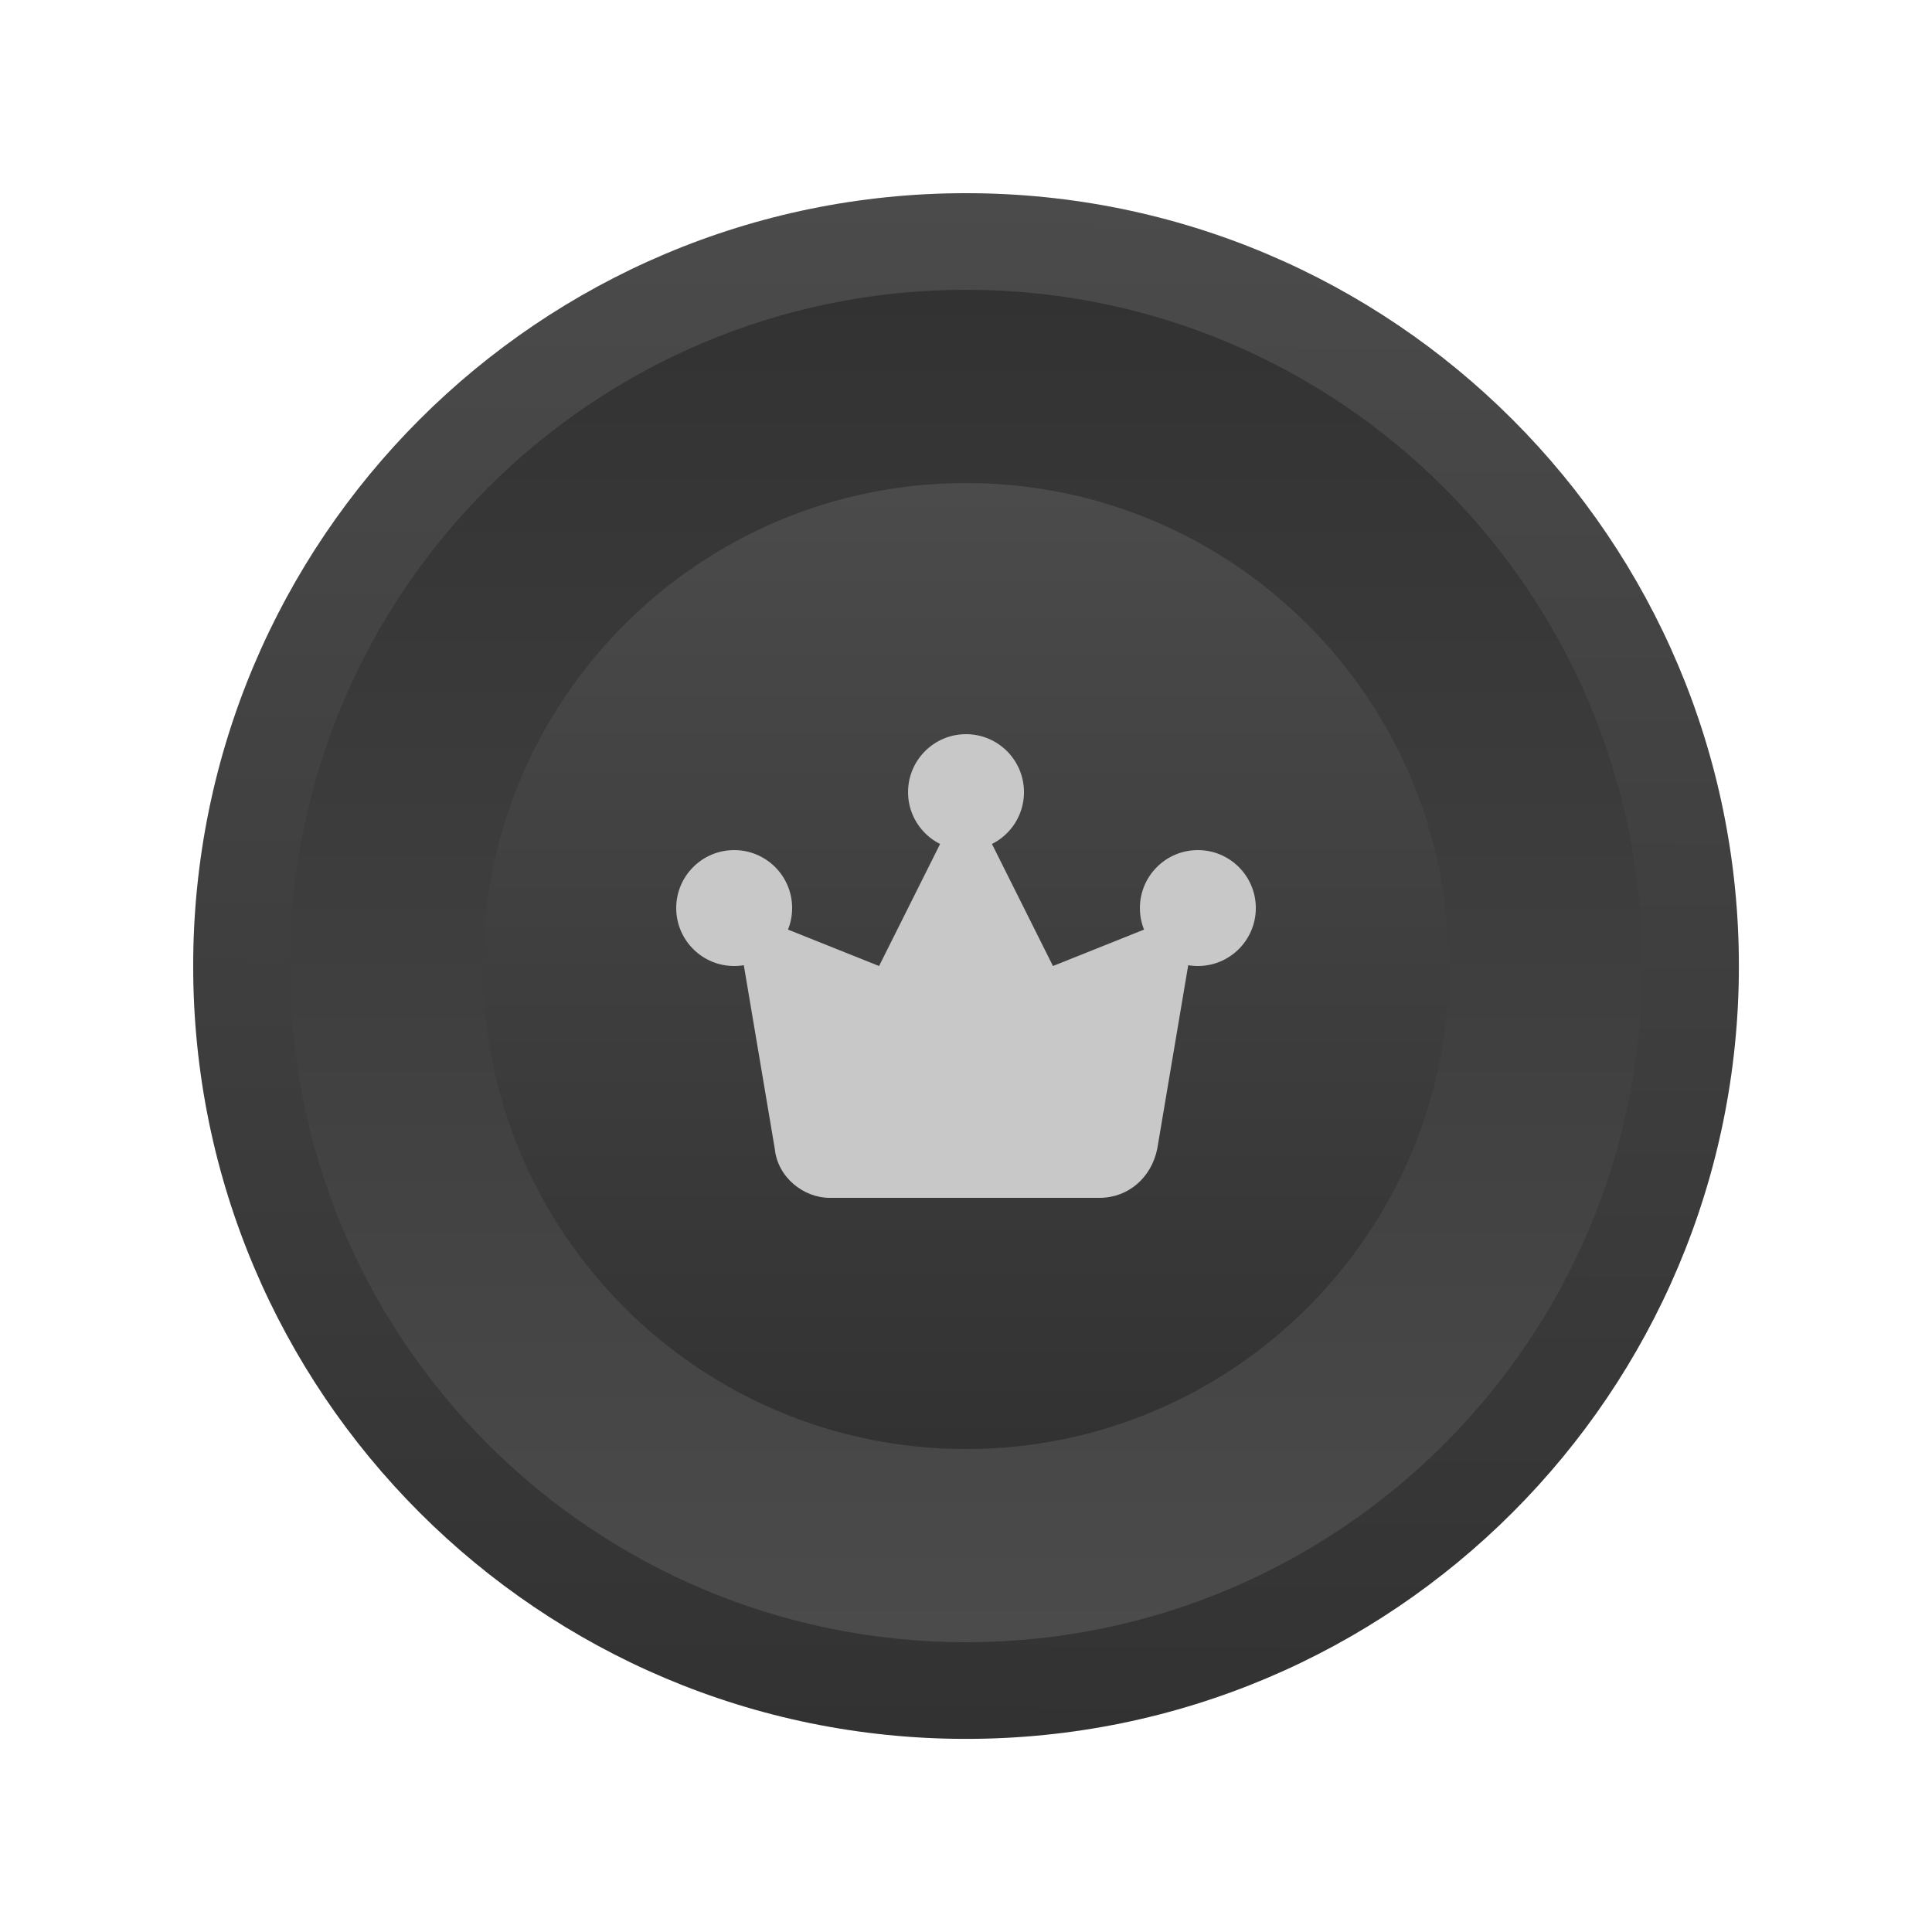
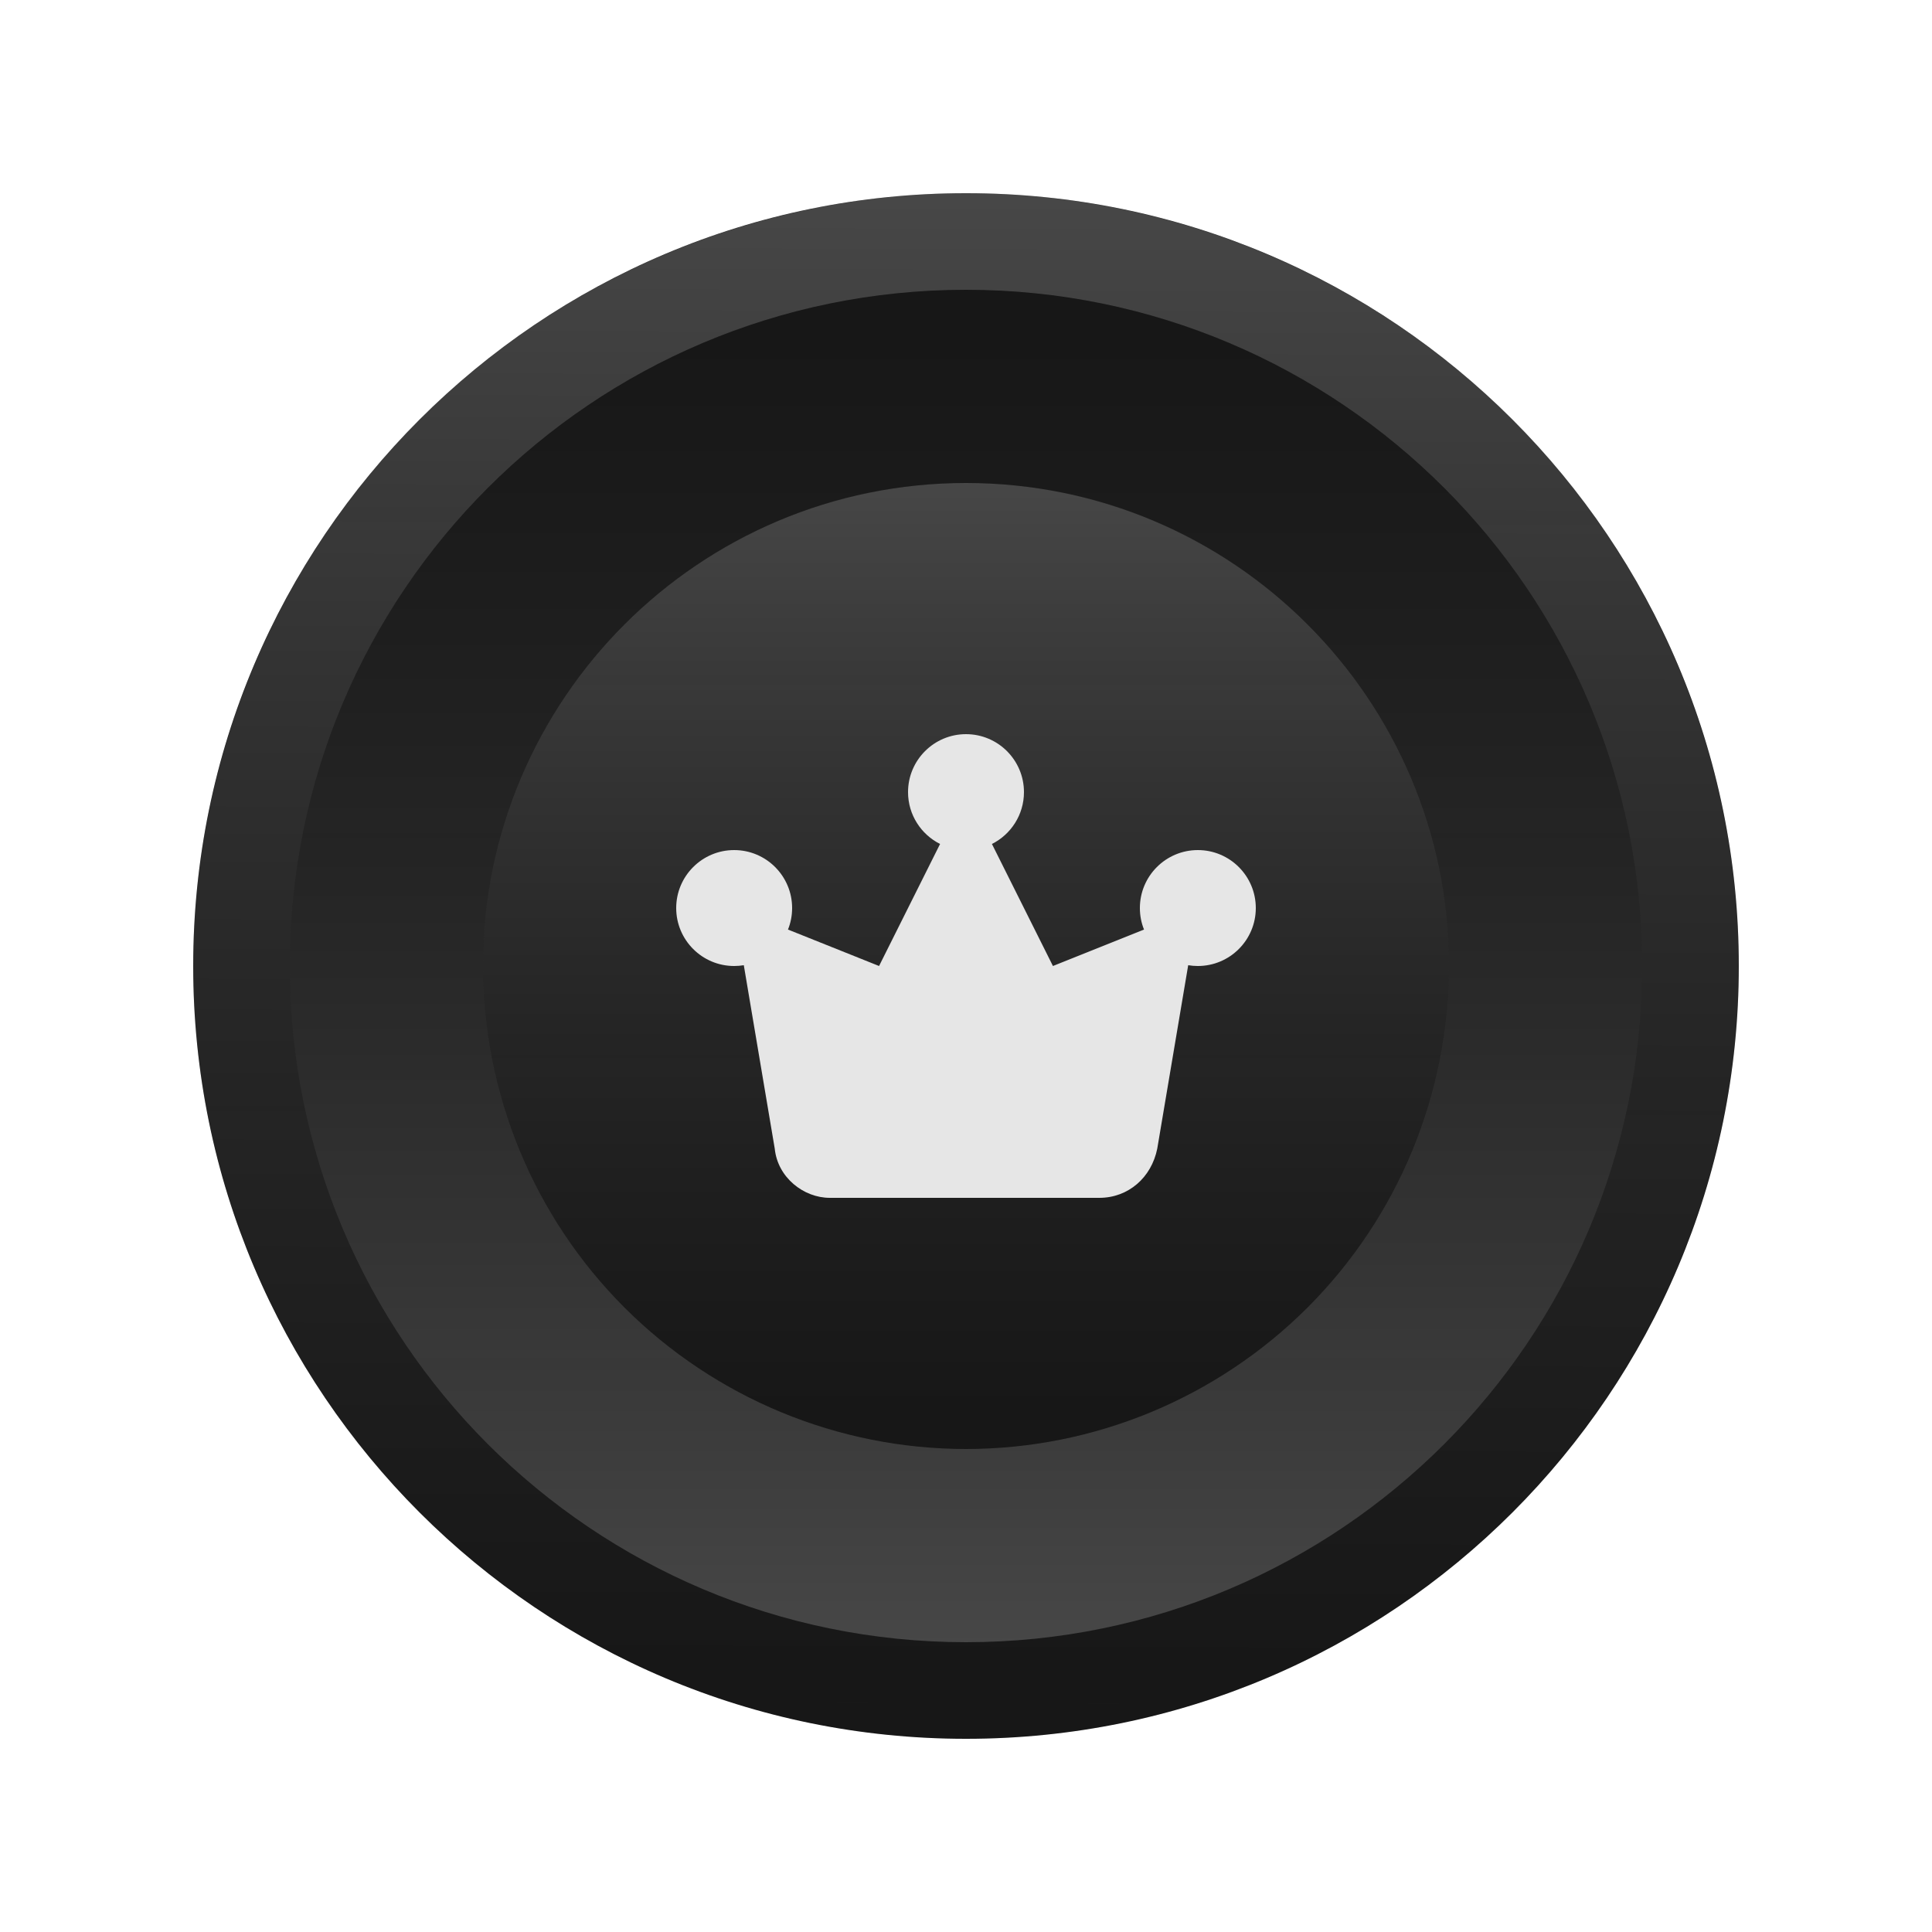
- <svg xmlns="http://www.w3.org/2000/svg" xmlns:xlink="http://www.w3.org/1999/xlink" width="100" height="100" viewBox="0 0 28.221 28.221" version="1.1" id="svg13" style="clip-rule:evenodd;fill-rule:evenodd;image-rendering:optimizeQuality;shape-rendering:geometricPrecision">
-   <defs id="defs7">
-     <linearGradient id="linearGradient1021">
-       <stop id="stop1017" offset="0" style="stop-color:#ffffff;stop-opacity:0.098" />
-       <stop id="stop1019" offset="1" style="stop-color:#000000;stop-opacity:0.098" />
+ <svg xmlns="http://www.w3.org/2000/svg" style="isolation:isolate" viewBox="0 0 100 100" width="100" height="100">
+   <defs>
+     <clipPath id="_clipPath_VXt4HY1aTYUmEnb8RHsjghsy94lb4wIX">
+       <rect width="100" height="100" />
+     </clipPath>
+   </defs>
+   <g clip-path="url(#_clipPath_VXt4HY1aTYUmEnb8RHsjghsy94lb4wIX)">
+     <circle vector-effect="non-scaling-stroke" cx="50" cy="50" r="40" fill="rgb(25,25,25)" />
+     <linearGradient id="_lgradient_85" x1="0.5" y1="-3.420572791679177e-8" x2="0.5" y2="0.998" gradientTransform="matrix(50,0,0,50,25,25)" gradientUnits="userSpaceOnUse">
+       <stop offset="0%" stop-opacity="0.2" style="stop-color:rgb(255,255,255)" />
+       <stop offset="100%" stop-opacity="0.098" style="stop-color:rgb(0,0,0)" />
    </linearGradient>
-     <linearGradient id="linearGradient942">
-       <stop style="stop-color:#ffffff;stop-opacity:0.098" offset="0" id="stop938" />
-       <stop style="stop-color:#000000;stop-opacity:0.098" offset="1" id="stop940" />
+     <path d=" M 50 25 C 36.193 25 25 36.193 25 50 C 25 63.807 36.193 75 50 75 C 63.807 75 75 63.807 75 50 C 75 36.193 63.807 25 50 25 Z " fill-rule="evenodd" fill="url(#_lgradient_85)" />
+     <linearGradient id="_lgradient_86" x1="0.5" y1="-1.2499999355042313e-8" x2="0.497" y2="1" gradientTransform="matrix(80,0,0,80,10,10)" gradientUnits="userSpaceOnUse">
+       <stop offset="0%" stop-opacity="0.2" style="stop-color:rgb(255,255,255)" />
+       <stop offset="100%" stop-opacity="0.098" style="stop-color:rgb(0,0,0)" />
    </linearGradient>
-     <linearGradient id="linearGradient859" gradientUnits="userSpaceOnUse" x1="21.13" y1="37.35" x2="77.76" y2="37.469" gradientTransform="matrix(1,0,0,0.97324,0,1.243)">
-       <stop stop-color="#fff" id="stop855" />
-       <stop style="stop-color:#c8c8c8;stop-opacity:1" offset="1" stop-color="#fff" stop-opacity="0" id="stop857" />
+     <path d=" M 50 10 C 39.391 10 29.217 14.214 21.716 21.716 C 14.214 29.217 10 39.391 10 50 C 10 60.609 14.214 70.783 21.716 78.284 C 29.217 85.786 39.391 90 50 90 C 60.609 90 70.783 85.786 78.284 78.284 C 85.786 70.783 90 60.609 90 50 C 90 39.391 85.786 29.217 78.284 21.716 C 70.783 14.214 60.609 10 50 10 L 50 10 Z  M 50 15 C 69.33 15 85 30.67 85 50 C 85 69.33 69.33 85 50 85 C 30.67 85 15 69.33 15 50 C 15 30.67 30.67 15 50 15 Z " fill-rule="evenodd" fill="url(#_lgradient_86)" />
+     <linearGradient id="_lgradient_87" x1="0.5" y1="0.997" x2="0.5" y2="0" gradientTransform="matrix(70,0,0,70,15,15)" gradientUnits="userSpaceOnUse">
+       <stop offset="0%" stop-opacity="0.2" style="stop-color:rgb(255,255,255)" />
+       <stop offset="100%" stop-opacity="0.098" style="stop-color:rgb(0,0,0)" />
    </linearGradient>
-     <linearGradient gradientTransform="matrix(1,0,0,0.97324,0,1.243)" y2="37.469" x2="77.76" y1="37.35" x1="21.13" gradientUnits="userSpaceOnUse" id="linearGradient841">
-       <stop id="stop837" stop-color="#fff" />
-       <stop id="stop839" stop-opacity="0" stop-color="#fff" offset="1" style="stop-color:#c8c8c8;stop-opacity:1" />
-     </linearGradient>
-     <linearGradient id="0" gradientUnits="userSpaceOnUse" x1="21.13" y1="37.35" x2="77.76" y2="37.469" gradientTransform="matrix(1,0,0,0.97324,0,1.243)">
-       <stop stop-color="#fff" id="stop2" />
-       <stop offset="1" stop-color="#fff" stop-opacity="0" id="stop4" />
-     </linearGradient>
-     <linearGradient xlink:href="#linearGradient942" id="linearGradient855" x1="50" y1="10" x2="49.735" y2="90" gradientUnits="userSpaceOnUse" />
-     <linearGradient xlink:href="#linearGradient1021" id="linearGradient872" x1="50" y1="84.77" x2="50" y2="15" gradientUnits="userSpaceOnUse" />
-     <linearGradient xlink:href="#linearGradient1021" id="linearGradient1040" gradientUnits="userSpaceOnUse" gradientTransform="matrix(5.905666,0,0,5.905666,-33.33333,-33.33333)" x1="14.111" y1="9.878" x2="14.111" y2="18.331" />
-   </defs>
-   <circle r="11.289" cy="14.111" cx="14.111" id="circle843" style="clip-rule:evenodd;fill:#373737;fill-opacity:1;fill-rule:evenodd;stroke:none;stroke-width:1.411;stroke-miterlimit:4;stroke-dasharray:none;stroke-opacity:1;image-rendering:optimizeQuality;shape-rendering:geometricPrecision" />
-   <path style="clip-rule:evenodd;fill:url(#linearGradient1040);fill-opacity:1;fill-rule:evenodd;stroke:none;stroke-width:5;stroke-miterlimit:4;stroke-dasharray:none;stroke-opacity:1;image-rendering:optimizeQuality;shape-rendering:geometricPrecision" d="m 50,25 c -13.807,-1e-6 -25,11.193 -25,25 -1e-6,13.807 11.193,25 25,25 13.807,10e-7 25,-11.193 25,-25 10e-7,-13.807 -11.193,-25 -25,-25 z" id="path1038" transform="scale(0.2822148)" />
-   <g id="layer1" style="display:none" transform="translate(0,-21.77852)">
-     <path style="fill:#1f1a17" d="M 25,46.45 H 11.606 c -0.66,-1.607 -0.991,-3.288 -0.991,-5.04 0,-2.975 0.864,-5.644 2.599,-8.02 1.736,-2.365 3.971,-4.054 6.697,-5.068 -1.168,-0.527 -2.125,-1.327 -2.862,-2.398 -0.737,-1.071 -1.101,-2.283 -1.101,-3.634 0,-1.689 0.576,-3.156 1.736,-4.392 1.152,-1.244 2.574,-1.961 4.267,-2.151 -1.346,-0.981 -2.02,-2.282 -2.02,-3.889 0,-1.351 0.491,-2.513 1.482,-3.477 0.982,-0.964 2.176,-1.442 3.581,-1.442 1.389,0 2.582,0.478 3.573,1.442 0.991,0.964 1.49,2.126 1.49,3.477 0,1.607 -0.669,2.909 -2.02,3.889 1.693,0.19 3.116,0.906 4.267,2.151 1.16,1.236 1.736,2.703 1.736,4.392 0,1.351 -0.373,2.563 -1.126,3.634 -0.753,1.071 -1.71,1.87 -2.862,2.398 2.726,1.014 4.961,2.703 6.697,5.068 1.736,2.373 2.599,5.04 2.599,8.02 0,1.739 -0.322,3.42 -0.965,5.04 H 24.989" id="path9" />
-     <path style="fill:url(#0)" d="m 25,44.808 h 12.175 c 0.347,-1.154 0.525,-2.291 0.525,-3.403 0,-2.513 -0.711,-4.787 -2.142,-6.831 -1.431,-2.044 -3.277,-3.552 -5.52,-4.516 -1.584,-0.62 -1.643,-0.659 -1.643,-1.739 0,-0.849 0.559,-1.475 1.668,-1.879 1.532,-1.047 2.303,-2.431 2.303,-4.153 0,-1.244 -0.432,-2.324 -1.287,-3.263 -0.864,-0.931 -1.905,-1.467 -3.124,-1.615 -0.999,-0.082 -1.49,-0.626 -1.49,-1.64 0,-0.453 0.178,-0.873 0.542,-1.261 0.898,-0.676 1.346,-1.557 1.346,-2.653 0,-0.898 -0.339,-1.673 -0.999,-2.316 C 26.694,8.896 25.906,8.575 25,8.575 c -0.94,0 -1.744,0.321 -2.396,0.964 -0.652,0.643 -0.974,1.417 -0.974,2.316 0,1.079 0.44,1.961 1.338,2.653 0.364,0.354 0.542,0.775 0.542,1.261 0,1.014 -0.483,1.557 -1.465,1.64 -1.236,0.148 -2.286,0.684 -3.133,1.615 -0.855,0.939 -1.279,2.02 -1.279,3.263 0,1.722 0.77,3.106 2.303,4.153 1.109,0.412 1.668,1.046 1.668,1.879 0,1.079 -0.067,1.118 -1.668,1.739 -2.244,0.964 -4.081,2.472 -5.503,4.516 -1.422,2.044 -2.134,4.318 -2.134,6.831 0,1.195 0.178,2.324 0.525,3.403 h 12.175" id="path11" />
-   </g>
-   <path style="clip-rule:evenodd;fill:url(#linearGradient855);fill-opacity:1;fill-rule:evenodd;stroke:none;stroke-width:5;stroke-miterlimit:4;stroke-dasharray:none;stroke-opacity:1;image-rendering:optimizeQuality;shape-rendering:geometricPrecision" d="M 50 10 A 40 40 0 0 0 10 50 A 40 40 0 0 0 50 90 A 40 40 0 0 0 90 50 A 40 40 0 0 0 50 10 z M 50 15 A 35 35 0 0 1 85 50 A 35 35 0 0 1 50 85 A 35 35 0 0 1 15 50 A 35 35 0 0 1 50 15 z " transform="scale(0.2822148)" id="circle844" />
-   <path style="clip-rule:evenodd;fill:url(#linearGradient872);fill-opacity:1.0;fill-rule:evenodd;stroke:none;stroke-width:5;stroke-miterlimit:4;stroke-dasharray:none;stroke-opacity:1;image-rendering:optimizeQuality;shape-rendering:geometricPrecision" d="M 50 15 A 35 35 0 0 0 15 50 A 35 35 0 0 0 50 85 A 35 35 0 0 0 85 50 A 35 35 0 0 0 50 15 z M 50 25 A 25 25 0 0 1 75 50 A 25 25 0 0 1 50 75 A 25 25 0 0 1 25 50 A 25 25 0 0 1 50 25 z " transform="scale(0.2822148)" id="circle861" />
-   <g id="g883" transform="matrix(0.4233222,0,0,0.4233222,9.030874,9.030874)" style="clip-rule:evenodd;fill:#c8c8c8;fill-opacity:1;fill-rule:evenodd;stroke-width:0.667;image-rendering:optimizeQuality;shape-rendering:geometricPrecision">
-     <path id="path864" d="M 5.4,18.3 4,10 l 5,2 3,-6 3,6 5,-2 -1.4,8.3 c -0.2,1 -1,1.7 -2,1.7 H 7.3 C 6.4,20 5.5,19.3 5.4,18.3 Z" style="fill:#c8c8c8;fill-opacity:1;stroke-width:0.667" />
-     <circle id="circle866" r="2" cy="6" cx="12" style="fill:#c8c8c8;fill-opacity:1;stroke-width:0.667" />
-     <circle id="circle868" r="2" cy="10" cx="20" style="fill:#c8c8c8;fill-opacity:1;stroke-width:0.667" />
-     <circle id="circle870" r="2" cy="10" cx="4" style="fill:#c8c8c8;fill-opacity:1;stroke-width:0.667" />
+     <path d=" M 50 15 C 30.67 15 15 30.67 15 50 C 15 69.33 30.67 85 50 85 C 69.33 85 85 69.33 85 50 C 85 30.67 69.33 15 50 15 Z  M 50 25 C 56.63 25 62.989 27.634 67.678 32.322 C 72.366 37.011 75 43.37 75 50 C 75 56.63 72.366 62.989 67.678 67.678 C 62.989 72.366 56.63 75 50 75 C 43.37 75 37.011 72.366 32.322 67.678 C 27.634 62.989 25 56.63 25 50 C 25 43.37 27.634 37.011 32.322 32.322 C 37.011 27.634 43.37 25 50 25 L 50 25 Z " fill-rule="evenodd" fill="url(#_lgradient_87)" />
+     <path d=" M 38.499 49.959 L 40.1 59.45 C 40.25 60.95 41.6 62 42.95 62 L 56.9 62 C 58.4 62 59.6 60.95 59.9 59.45 L 61.501 49.959 C 61.663 49.986 61.83 50 62 50 C 63.656 50 65 48.656 65 47 C 65 45.344 63.656 44 62 44 C 60.344 44 59 45.344 59 47 C 59 47.394 59.076 47.77 59.214 48.114 L 54.5 50 L 51.342 43.684 C 52.325 43.191 53 42.174 53 41 C 53 39.344 51.656 38 50 38 C 48.344 38 47 39.344 47 41 C 47 42.174 47.675 43.191 48.658 43.684 L 45.5 50 L 40.786 48.114 C 40.924 47.77 41 47.394 41 47 C 41 45.344 39.656 44 38 44 C 36.344 44 35 45.344 35 47 C 35 48.656 36.344 50 38 50 C 38.17 50 38.337 49.986 38.499 49.959 Z " fill-rule="evenodd" fill="rgb(230,230,230)" />
  </g>
</svg>
